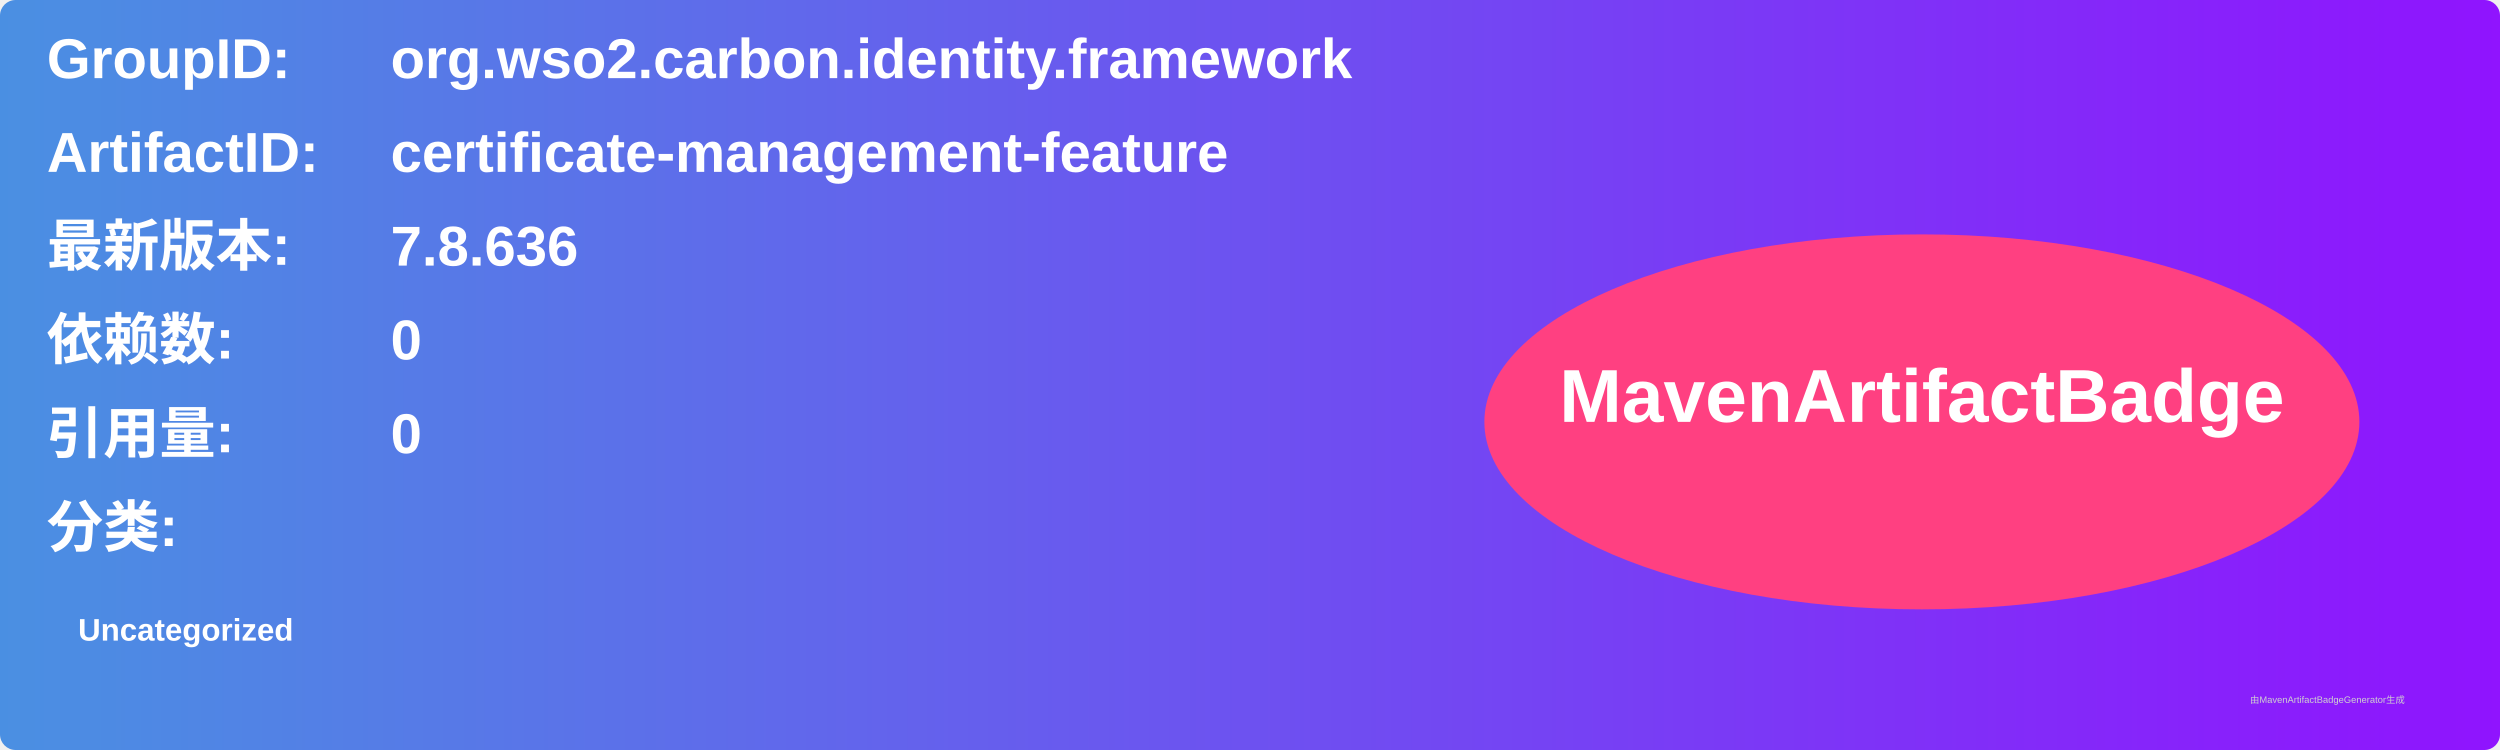
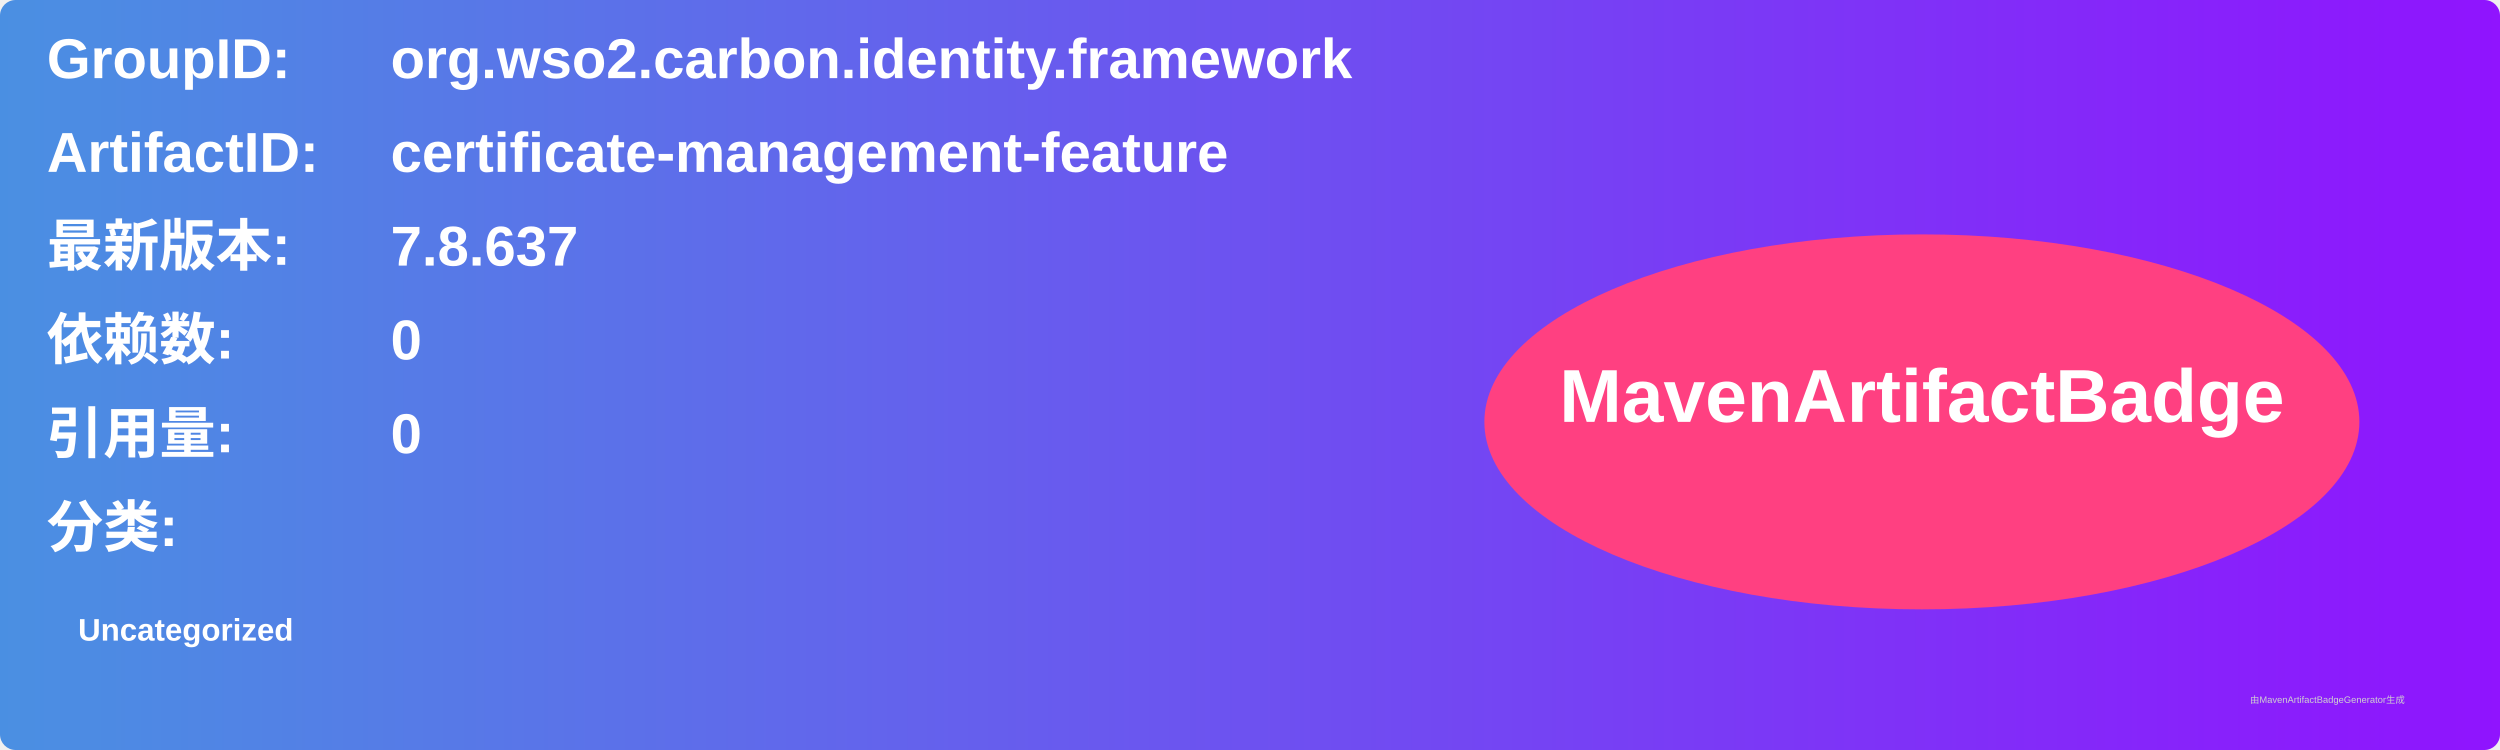
<svg xmlns="http://www.w3.org/2000/svg" width="800" height="240" viewBox="0 0 800 240">
  <linearGradient id="grad" x1="0%" y1="0%" x2="100%" y2="0%">
    <stop offset="0%" stop-color="#4a90e2" />
    <stop offset="100%" stop-color="#9013fe" />
  </linearGradient>
  <rect width="100%" height="100%" rx="5" ry="5" fill="url(#grad)" />
  <g transform="translate(15, 15)">
    <text x="0" y="10" font-family="Arial" font-size="18" fill="white" font-weight="bold" width="260">GroupID:</text>
    <text x="110" y="10" font-family="Arial" font-size="18" fill="white" font-weight="bold" width="460">org.wso2.carbon.identity.framework</text>
    <text x="0" y="40" font-family="Arial" font-size="18" fill="white" font-weight="bold" width="260">ArtifactID:</text>
    <text x="110" y="40" font-family="Arial" font-size="18" fill="white" font-weight="bold" width="460">certificate-management-feature</text>
    <text x="0" y="70" font-family="Arial" font-size="18" fill="white" font-weight="bold">最新版本:</text>
    <text x="110" y="70" font-family="Arial" font-size="18" fill="white" font-weight="bold">
-       <tspan font-weight="bold">7.8.636</tspan>
+       <tspan font-weight="bold">7.8.637</tspan>
    </text>
    <text x="0" y="100" font-family="Arial" font-size="18" fill="white" font-weight="bold">依赖数: </text>
    <text x="110" y="100" font-family="Arial" font-size="18" fill="white">
      <tspan font-weight="bold">0</tspan>
    </text>
    <text x="0" y="130" font-family="Arial" font-size="18" fill="white" font-weight="bold">引用量: </text>
    <text x="110" y="130" font-family="Arial" font-size="18" fill="white">
      <tspan font-weight="bold">0</tspan>
    </text>
    <text x="0" y="160" font-family="Arial" font-size="18" fill="white" font-weight="bold">分类:</text>
    <text x="10" y="190" font-family="Arial" font-size="10" fill="white">
      <tspan font-weight="bold">Uncategorized</tspan>
    </text>
    <ellipse cx="600" cy="120" rx="140" ry="60" fill="#ff4081" />
    <text x="600" y="120" text-anchor="middle" font-family="Arial" font-size="24" fill="white" font-weight="bold">MavenArtifactBadge</text>
  </g>
  <text x="720" y="225" font-family="Arial" font-size="3" fill="#d0d0d0">由MavenArtifactBadgeGenerator生成</text>
</svg>
